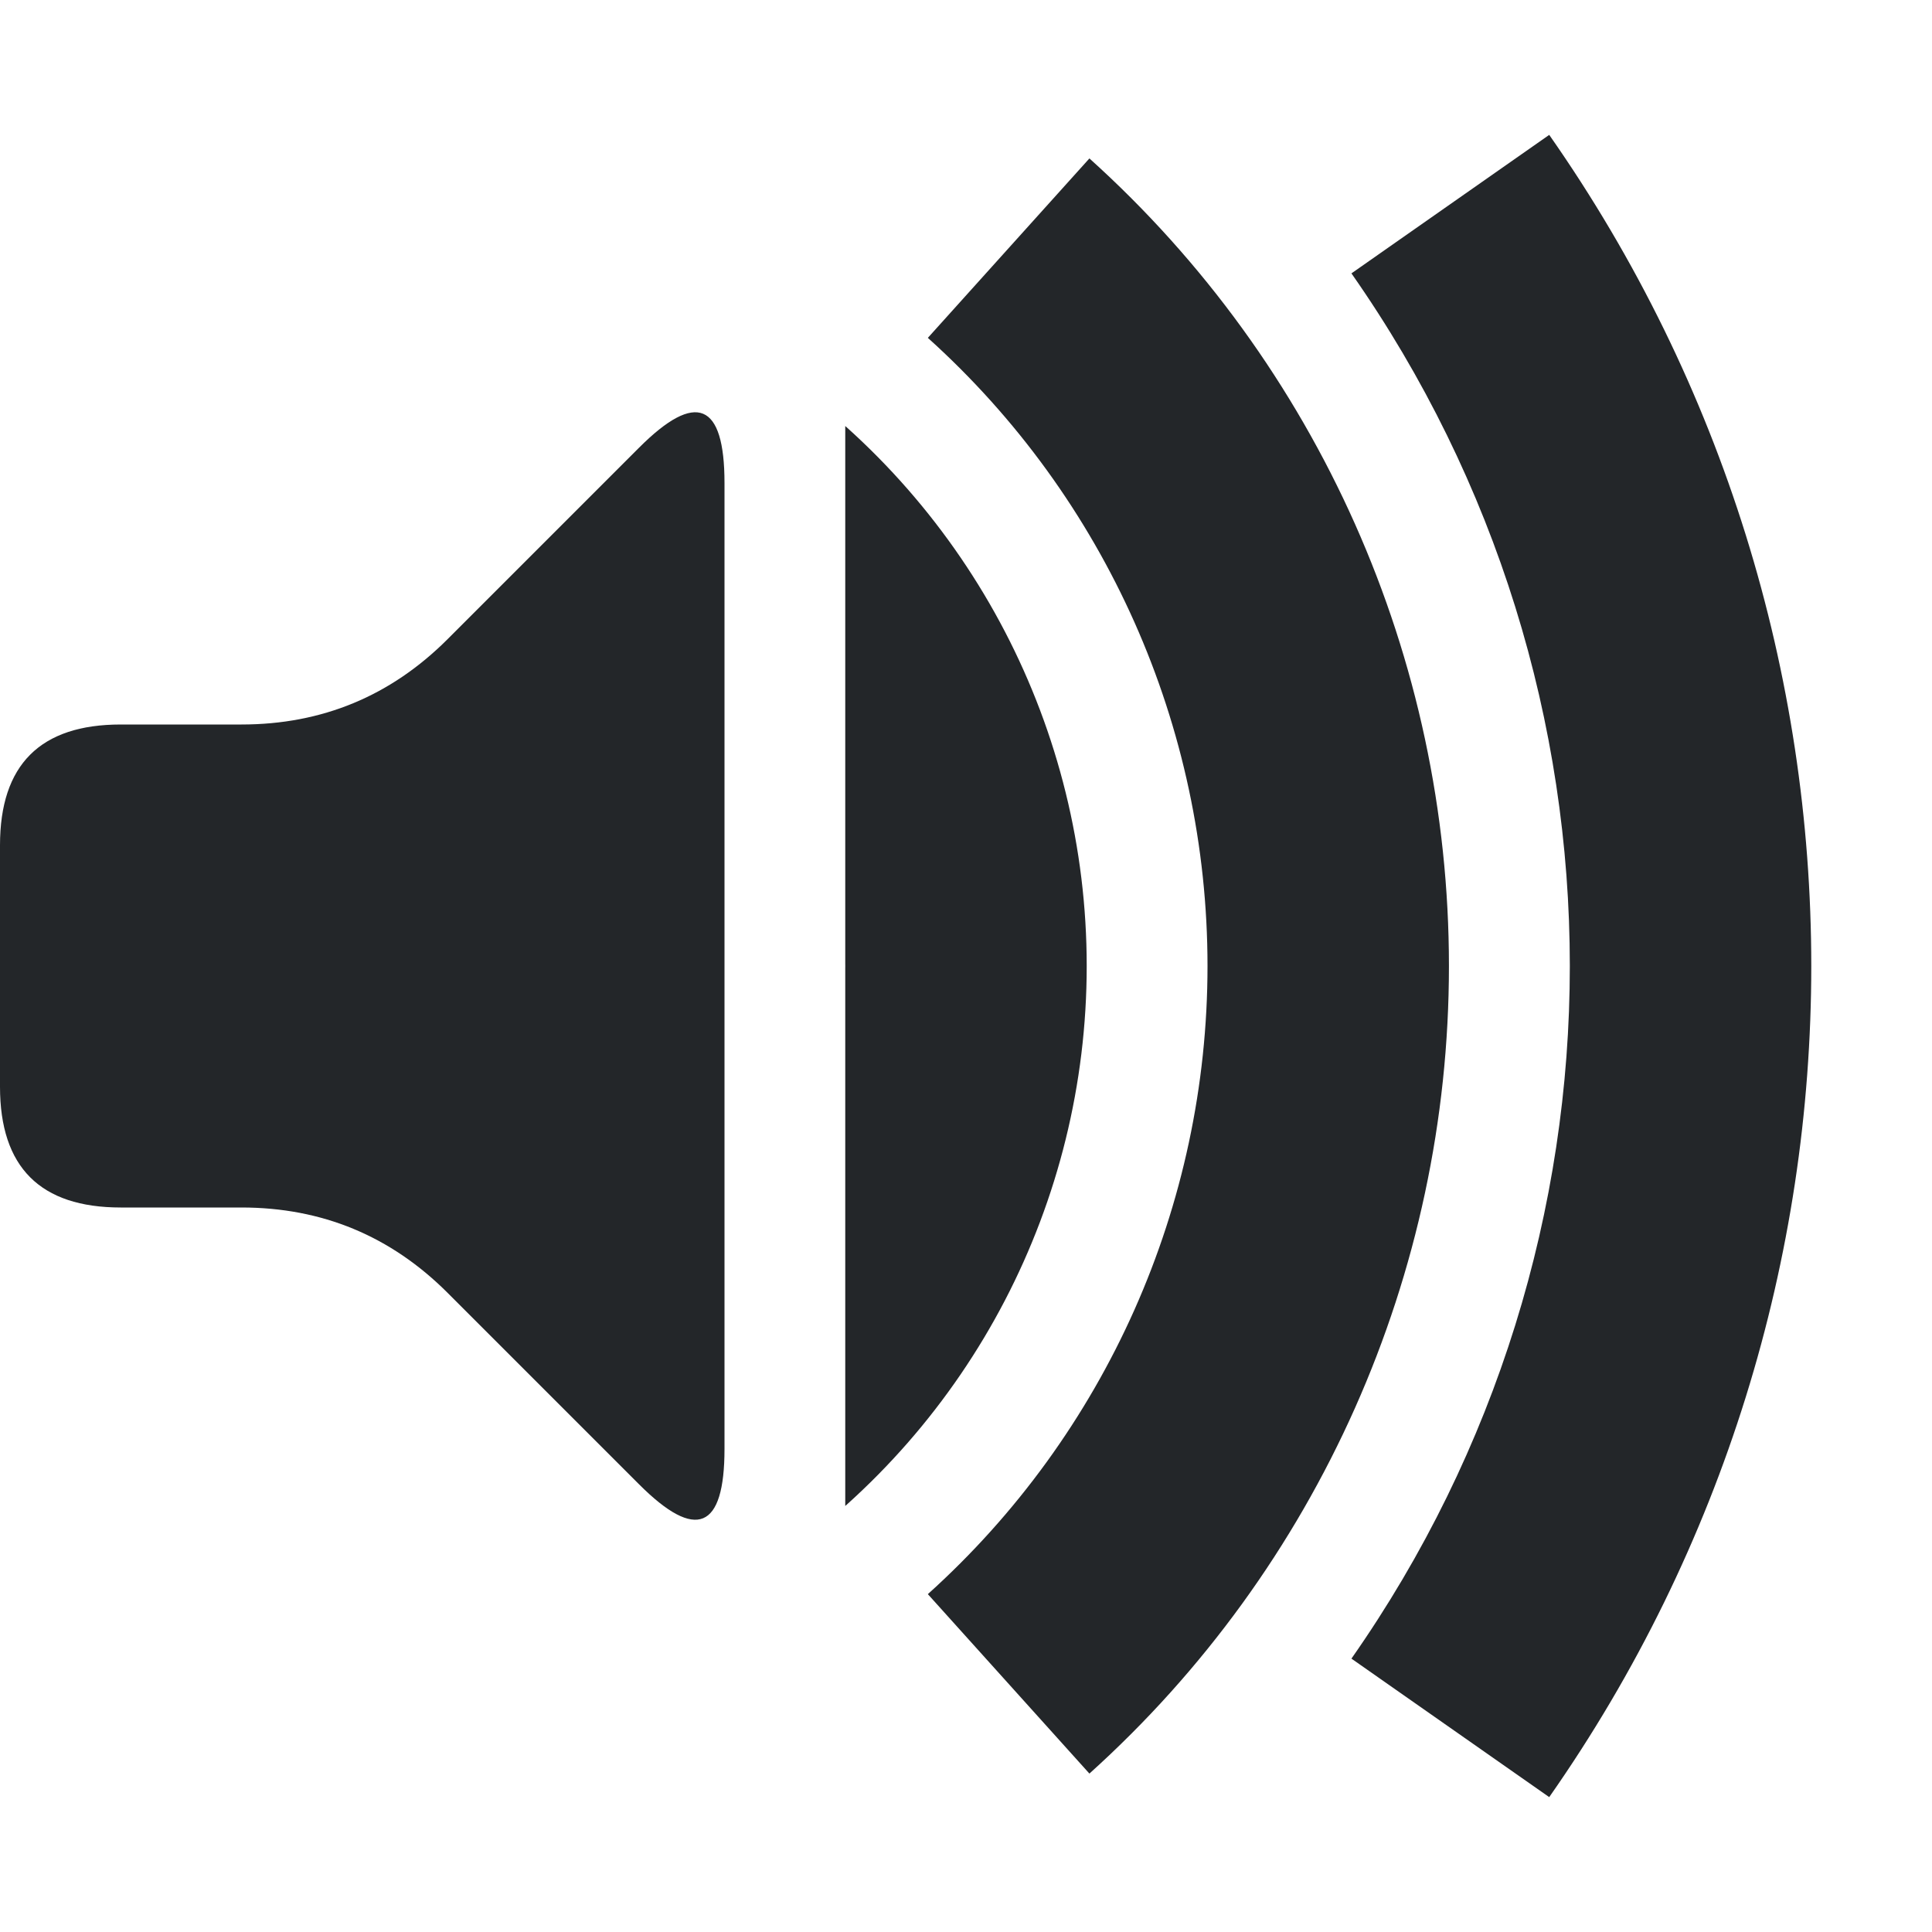
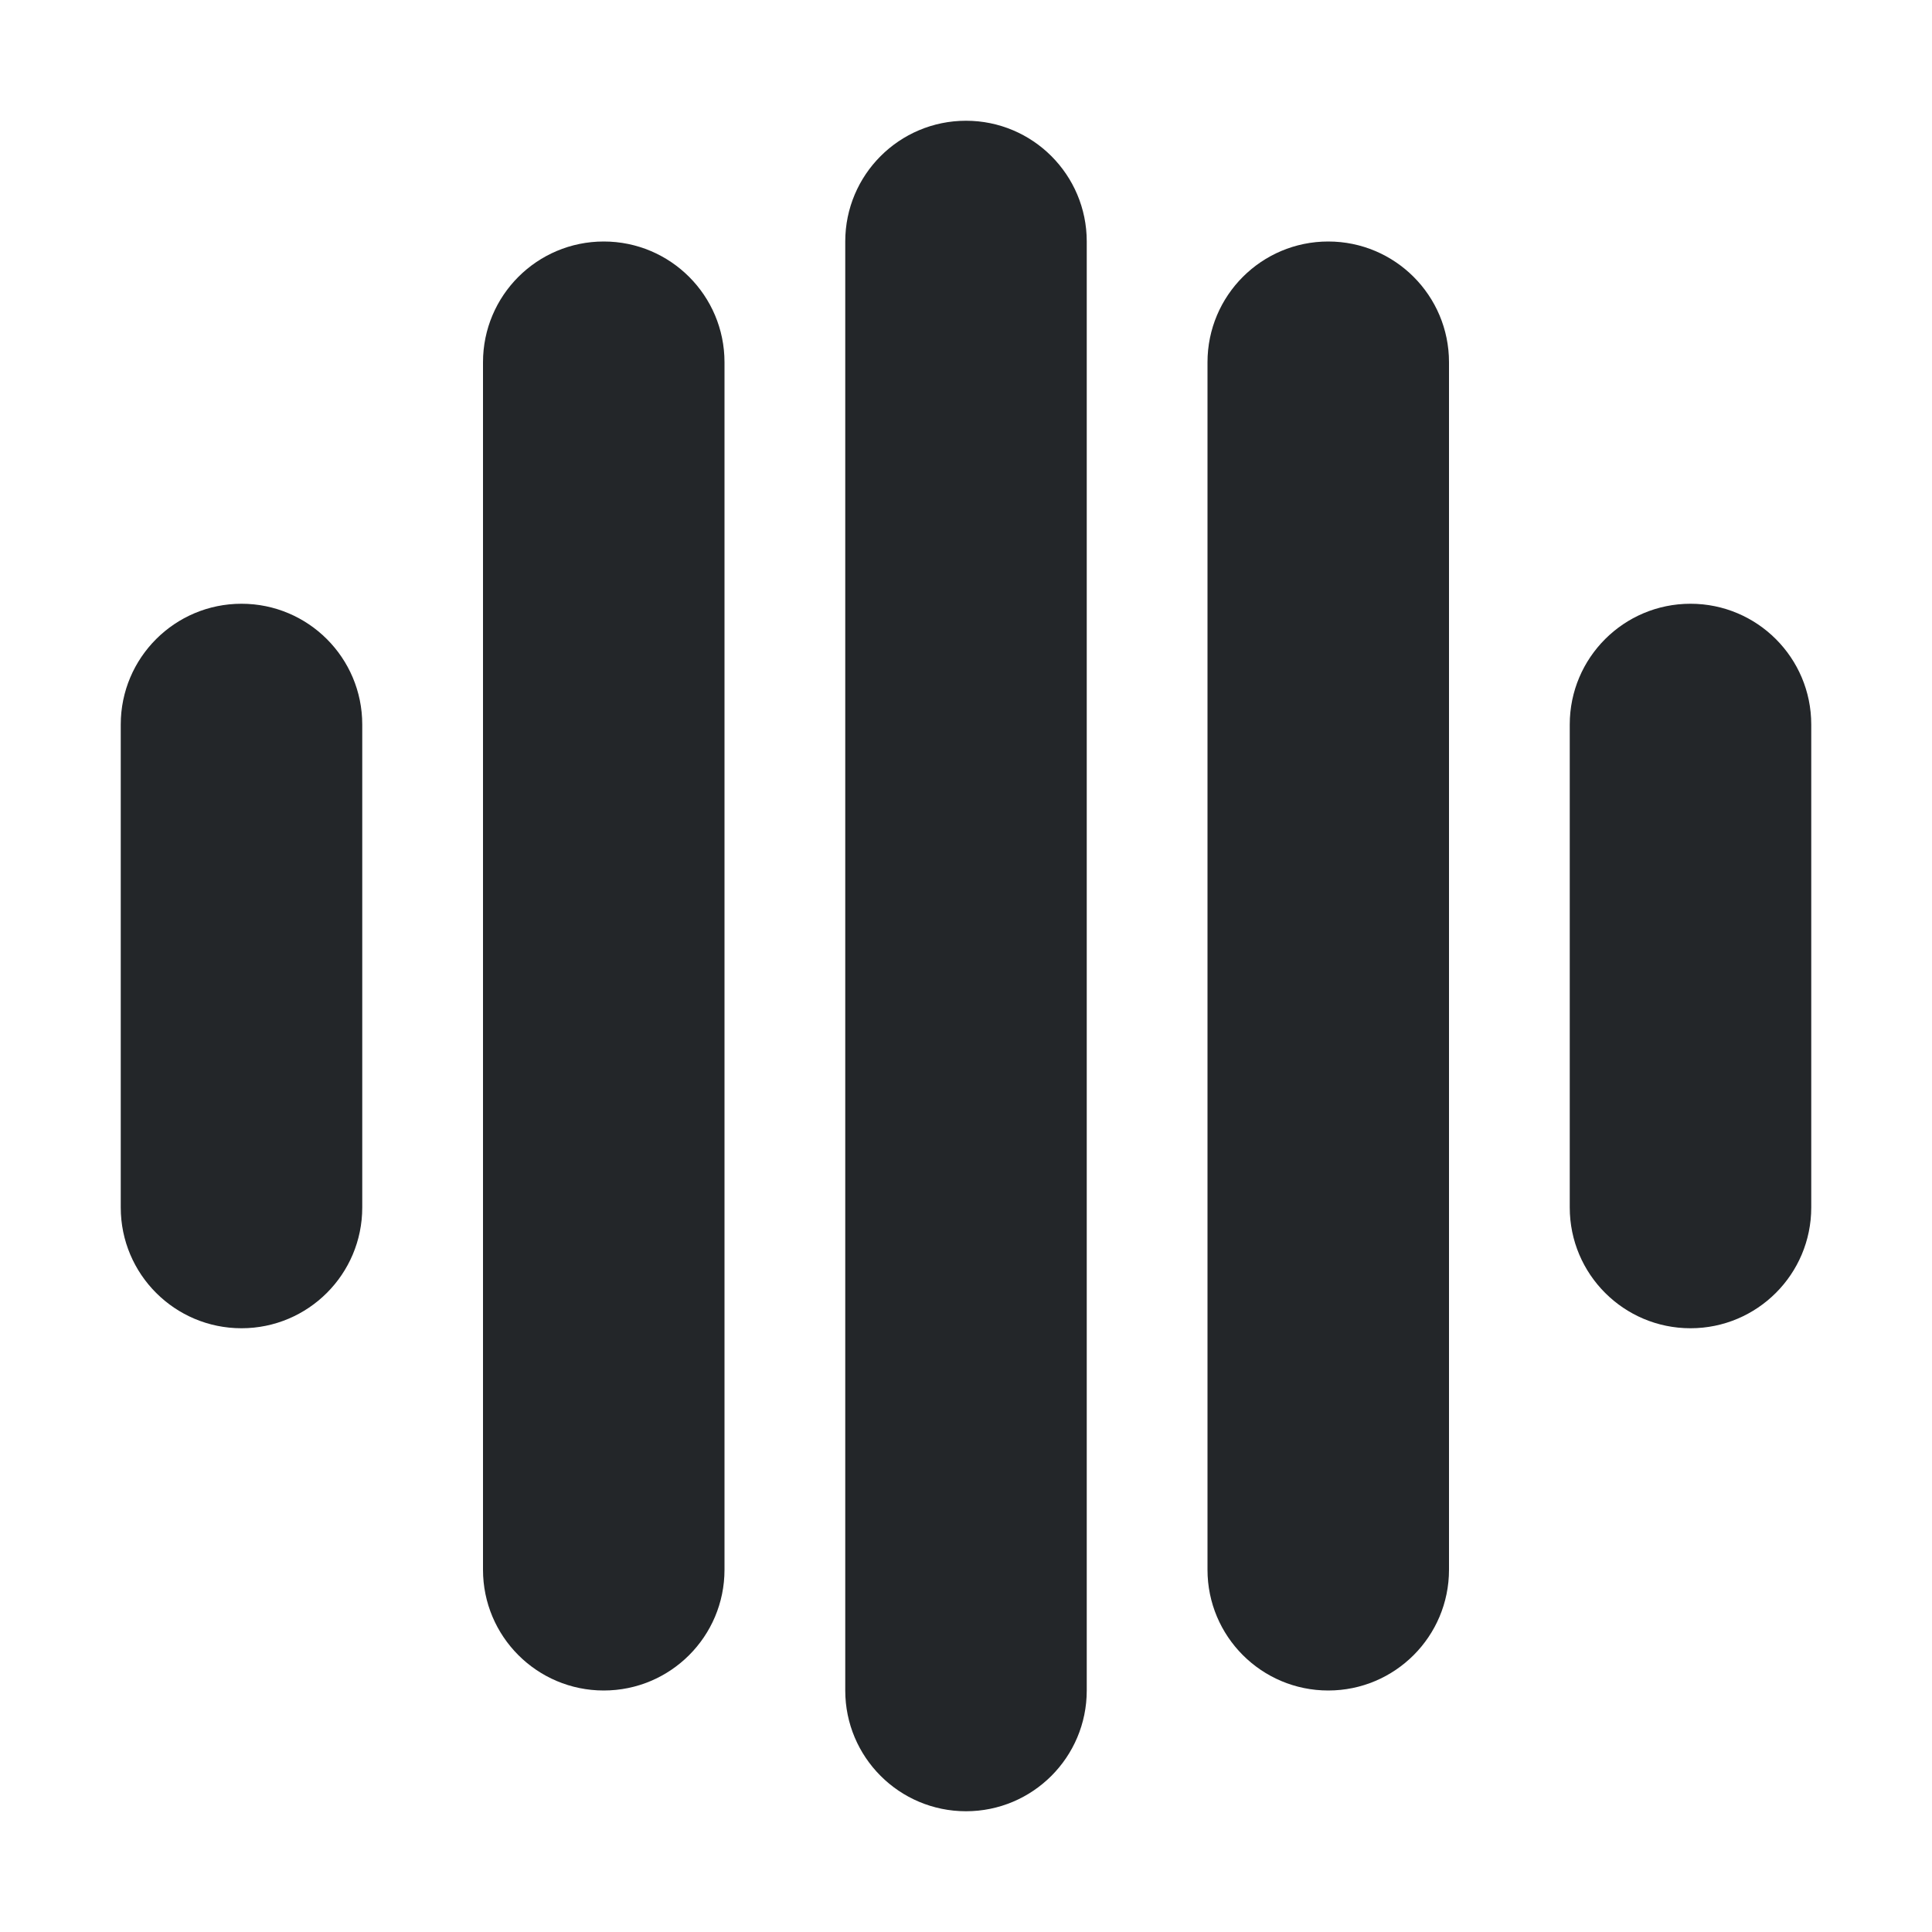
<svg xmlns="http://www.w3.org/2000/svg" width="16" height="16" viewBox="0 0 16 16">
  <style id="current-color-scheme" type="text/css">.ColorScheme-Text{color:#232629}.ColorScheme-PositiveText{color:#27ae60}.ColorScheme-NeutralText{color:#f67400}.ColorScheme-NegativeText{color:#da4453}</style>
-   <defs>
-     <clipPath id="waves">
-       <path d="M7 0H16V16H7z" />
-     </clipPath>
-   </defs>
-   <path class="ColorScheme-Text" d="M0 7Q0 6 1 6L2 6Q3 6 3.707 5.293L5.293 3.707Q6 3 6 4L6 12Q6 13 5.293 12.293L3.707 10.707Q3 10 2 10L1 10Q0 10 0 9z" fill="currentColor" />
-   <g clip-path="url(#waves)">
-     <path class="ColorScheme-Text" d="M6.441 3.085A6 6 0 0 1 6.441 12.915L5.294 11.277A4 4 0 0 0 5.294 4.723zM9.022 1.312A9 9 0 0 1 9.022 14.688L7.684 13.202A7 7 0 0 0 7.684 2.798zM12.83 1.117A12 12 0 0 1 12.83 14.883L11.192 13.736A10 10 0 0 0 11.192 2.264z" fill="currentColor" />
-   </g>
+   <path class="ColorScheme-Text" d="M2 5h0a1 1 0 0 1 1 1v4a1 1 0 0 1 -1 1h-0a1 1 0 0 1 -1 -1v-4a1 1 0 0 1 1 -1zM5 2h0a1 1 0 0 1 1 1v10a1 1 0 0 1 -1 1h-0a1 1 0 0 1 -1 -1v-10a1 1 0 0 1 1 -1zM8 1h0a1 1 0 0 1 1 1v12a1 1 0 0 1 -1 1h-0a1 1 0 0 1 -1 -1v-12a1 1 0 0 1 1 -1zM11 2h0a1 1 0 0 1 1 1v10a1 1 0 0 1 -1 1h-0a1 1 0 0 1 -1 -1v-10a1 1 0 0 1 1 -1zM14 5h0a1 1 0 0 1 1 1v4a1 1 0 0 1 -1 1h-0a1 1 0 0 1 -1 -1v-4a1 1 0 0 1 1 -1z" fill="currentColor" />
</svg>
